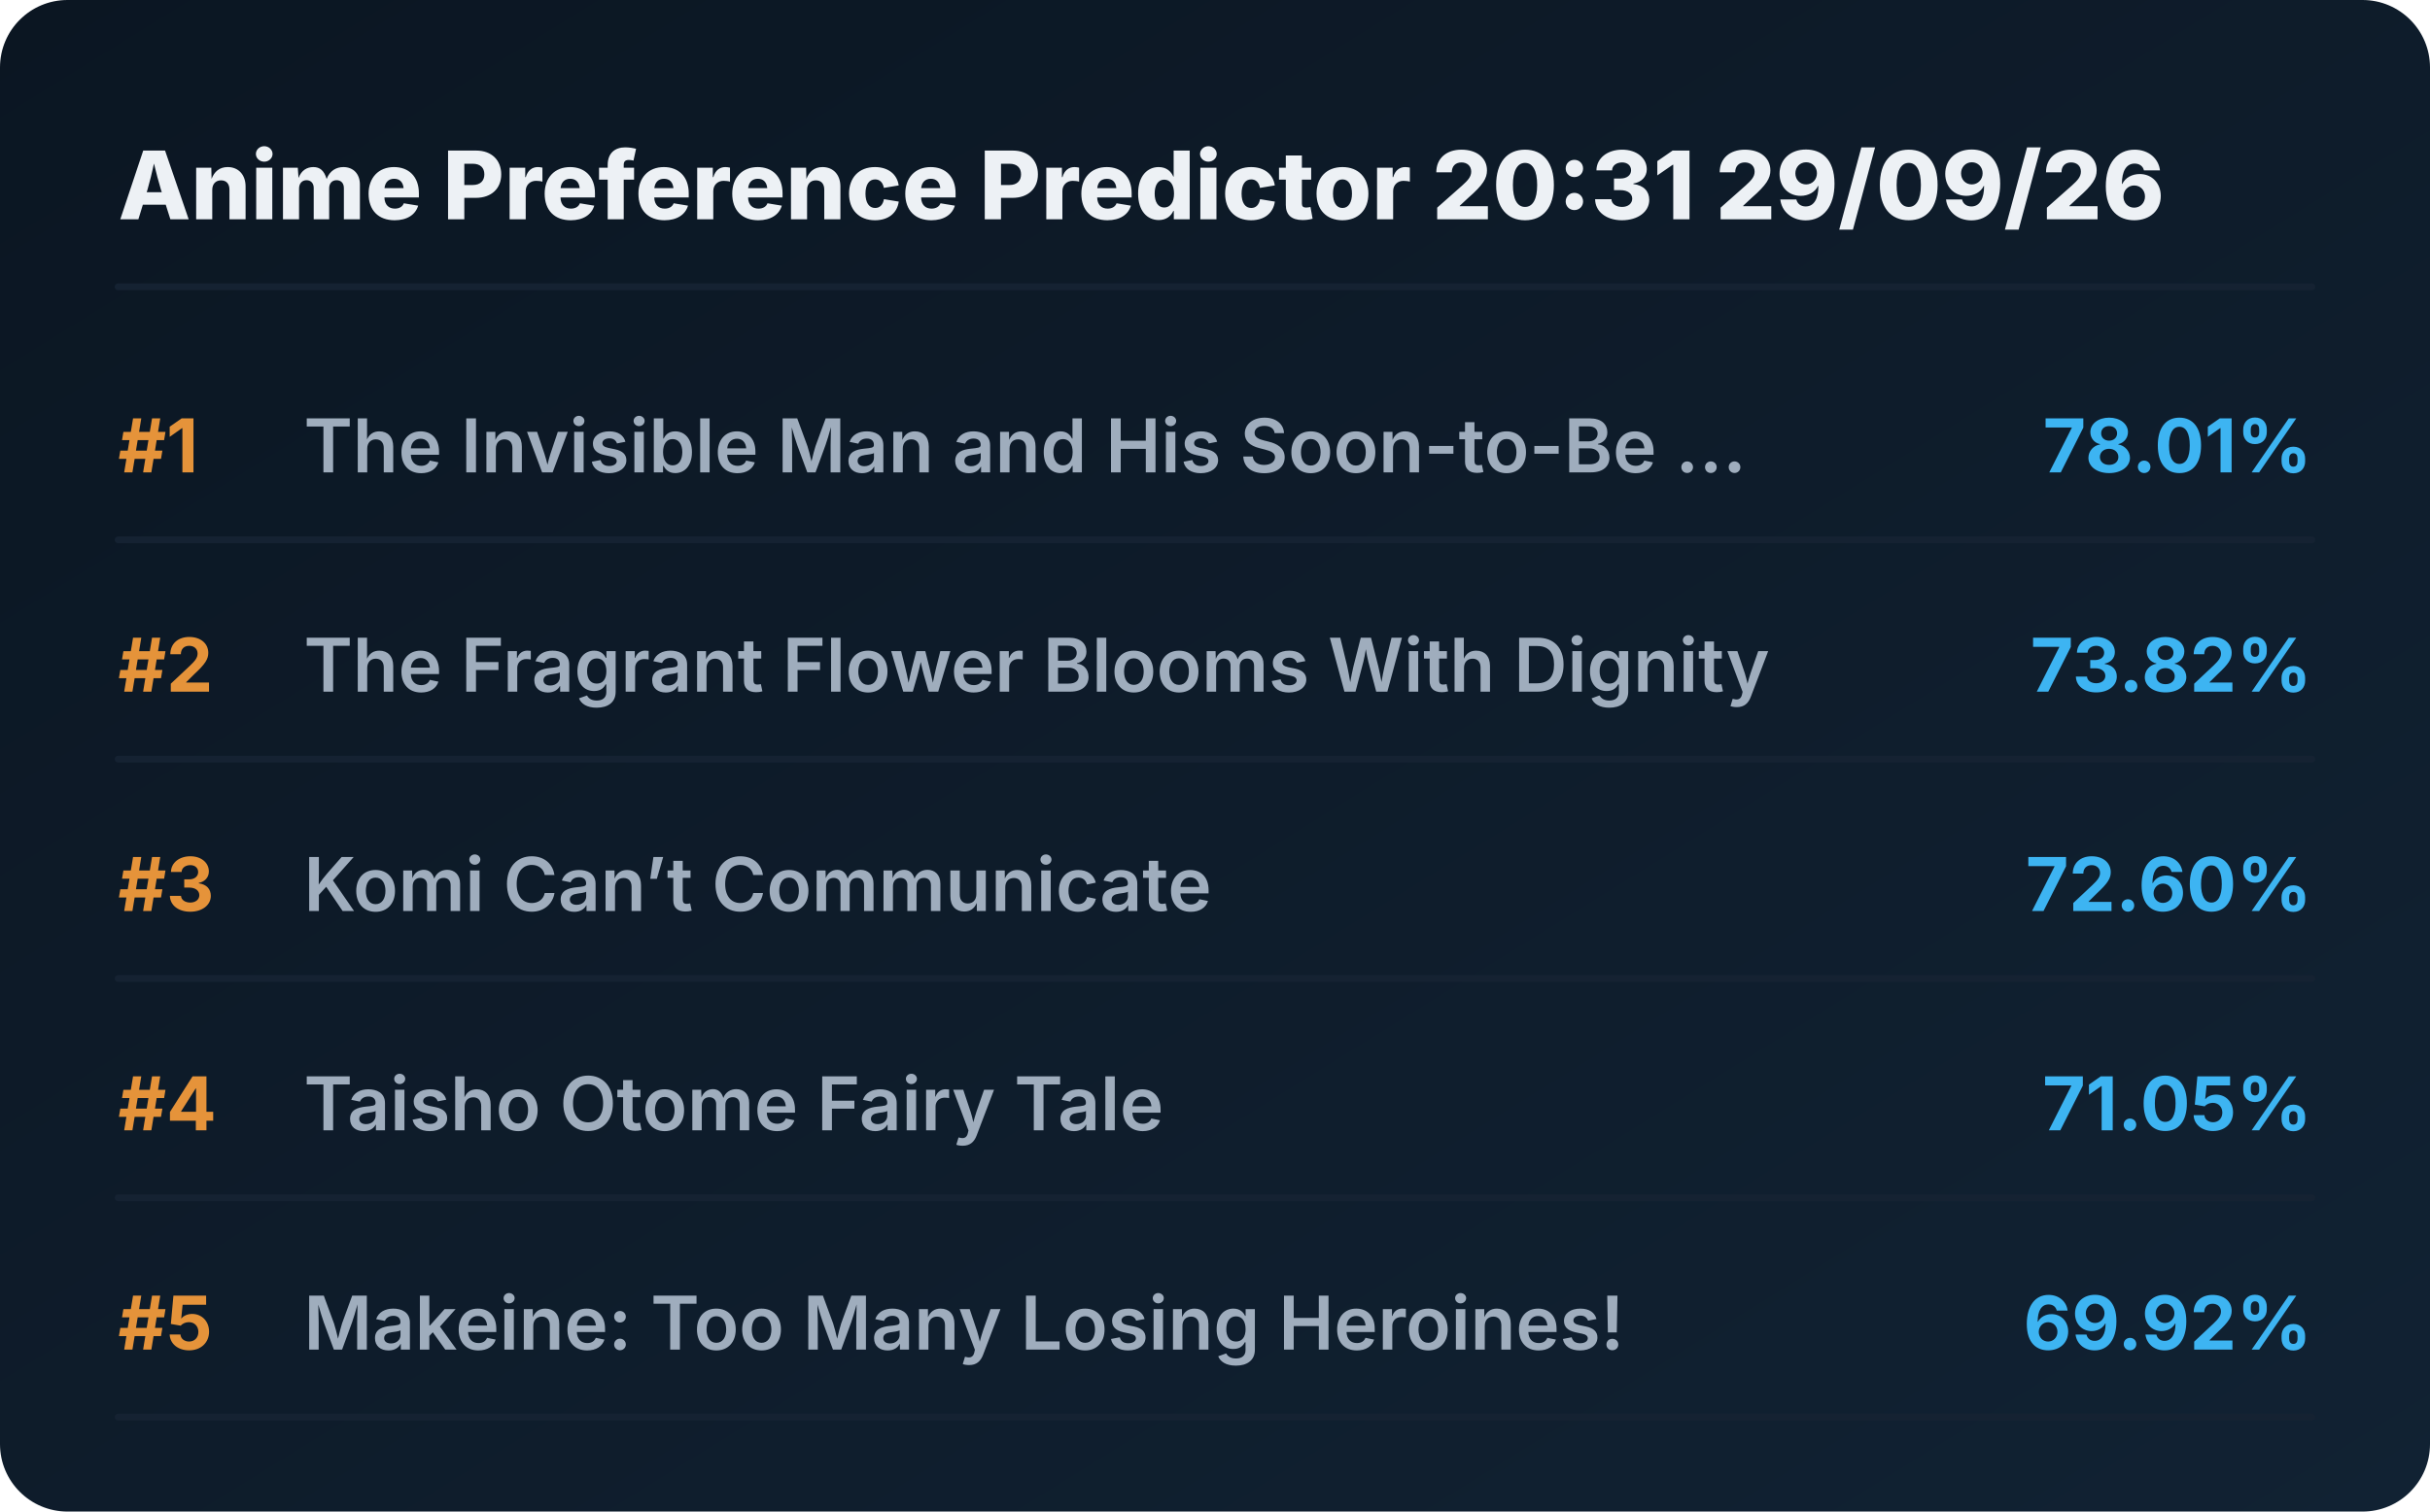
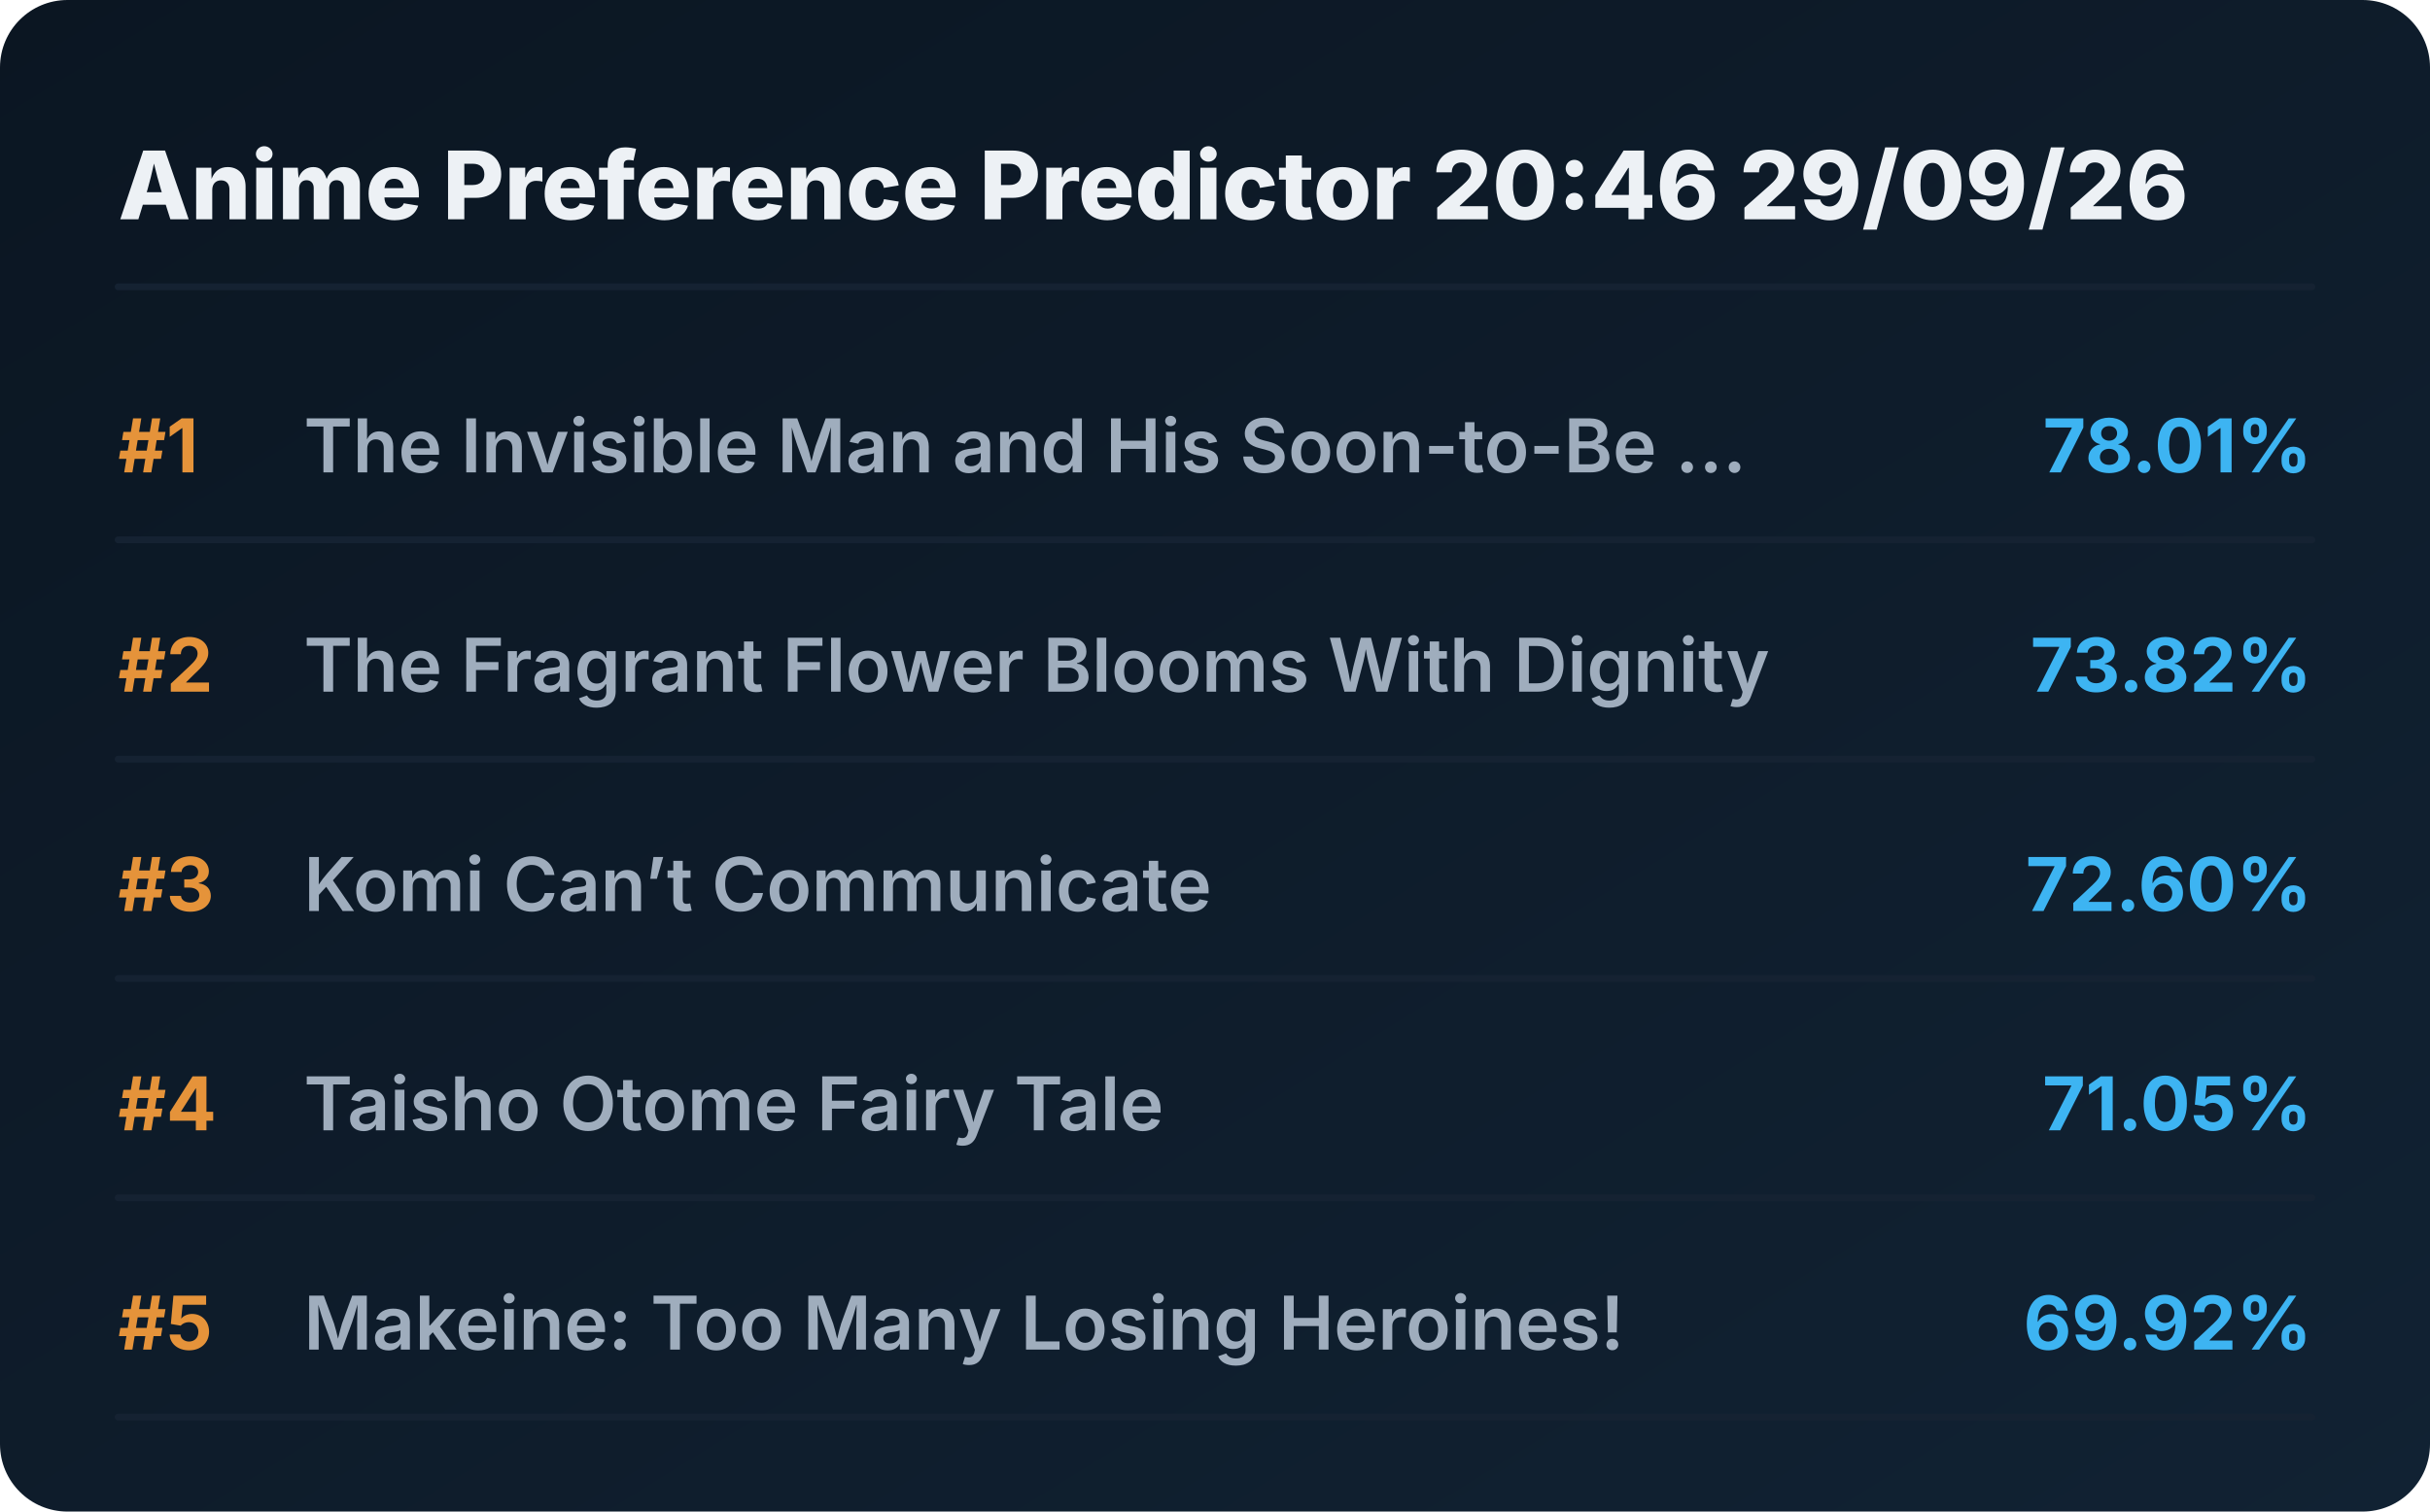
<svg xmlns="http://www.w3.org/2000/svg" viewBox="0 0 720 448" preserveAspectRatio="xMidYMid meet" style="width: 100%; height: auto; max-width: 720px;">
  <defs>
    <linearGradient id="boxGrad" x1="0%" y1="0%" x2="100%" y2="100%">
      <stop offset="0%" stop-color="#0b1622" />
      <stop offset="100%" stop-color="#112233" />
    </linearGradient>
    <clipPath id="titleClip">
      <rect x="90" y="0" width="510" height="100%" />
    </clipPath>
  </defs>
  <style>
    .bg { fill: url(#boxGrad); rx: 20px; }
    .header { font-family: 'Overpass', 'Inter', system-ui, sans-serif; font-weight: 800; font-size: 28px; fill: #edf1f5; }
    .rank { font-family: 'Overpass', 'Inter', system-ui, sans-serif; font-weight: 700; font-size: 22px; fill: #e5933a; }
    .title { font-family: 'Overpass', 'Inter', system-ui, sans-serif; font-weight: 600; font-size: 22px; fill: #9fadbd; }
    .score { font-family: 'Overpass', 'Inter', system-ui, sans-serif; font-weight: 700; font-size: 22px; fill: #3db4f2; }
    .line { stroke: #152232; stroke-width: 2; stroke-linecap: round; }
  </style>
  <rect class="bg" width="720" height="448" />
-   <text x="35" y="65" class="header">Anime Preference Predictor 20:31 29/09/26</text>
+   <text x="35" y="65" class="header">Anime Preference Predictor 20:46 29/09/26</text>
  <line x1="35" y1="85" x2="685" y2="85" class="line" />
  <g transform="translate(0, 0)">
    <text x="35" y="140" class="rank">#1</text>
    <text x="90" y="140" class="title">The Invisible Man and His Soon-to-Be ...</text>
    <text x="685" y="140" class="score" text-anchor="end">78.01%</text>
    <line x1="35" y1="160" x2="685" y2="160" class="line" />
  </g>
  <g transform="translate(0, 65)">
    <text x="35" y="140" class="rank">#2</text>
    <text x="90" y="140" class="title">The Fragrant Flower Blooms With Dignity</text>
    <text x="685" y="140" class="score" text-anchor="end">73.82%</text>
    <line x1="35" y1="160" x2="685" y2="160" class="line" />
  </g>
  <g transform="translate(0, 130)">
    <text x="35" y="140" class="rank">#3</text>
    <text x="90" y="140" class="title">Komi Can’t Communicate</text>
    <text x="685" y="140" class="score" text-anchor="end">72.60%</text>
    <line x1="35" y1="160" x2="685" y2="160" class="line" />
  </g>
  <g transform="translate(0, 195)">
    <text x="35" y="140" class="rank">#4</text>
    <text x="90" y="140" class="title">Taisho Otome Fairy Tale</text>
    <text x="685" y="140" class="score" text-anchor="end">71.05%</text>
    <line x1="35" y1="160" x2="685" y2="160" class="line" />
  </g>
  <g transform="translate(0, 260)">
    <text x="35" y="140" class="rank">#5</text>
    <text x="90" y="140" class="title">Makeine: Too Many Losing Heroines!</text>
    <text x="685" y="140" class="score" text-anchor="end">69.92%</text>
    <line x1="35" y1="160" x2="685" y2="160" class="line" />
  </g>
</svg>
